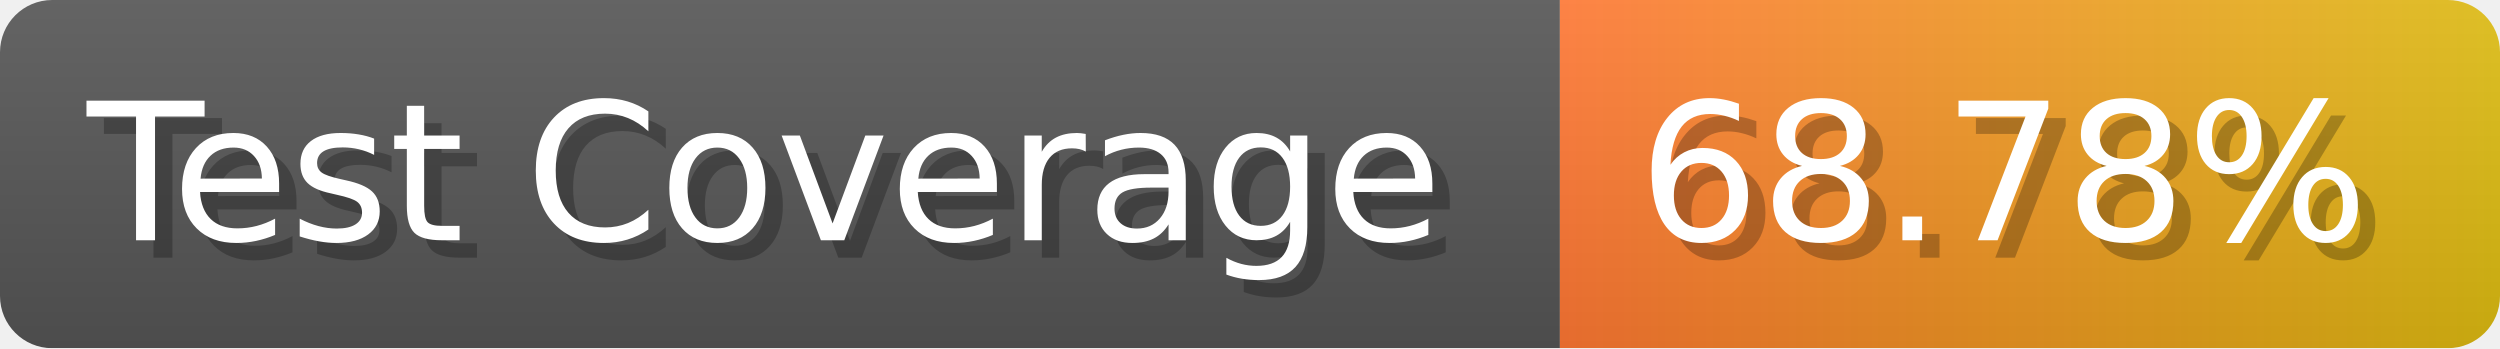
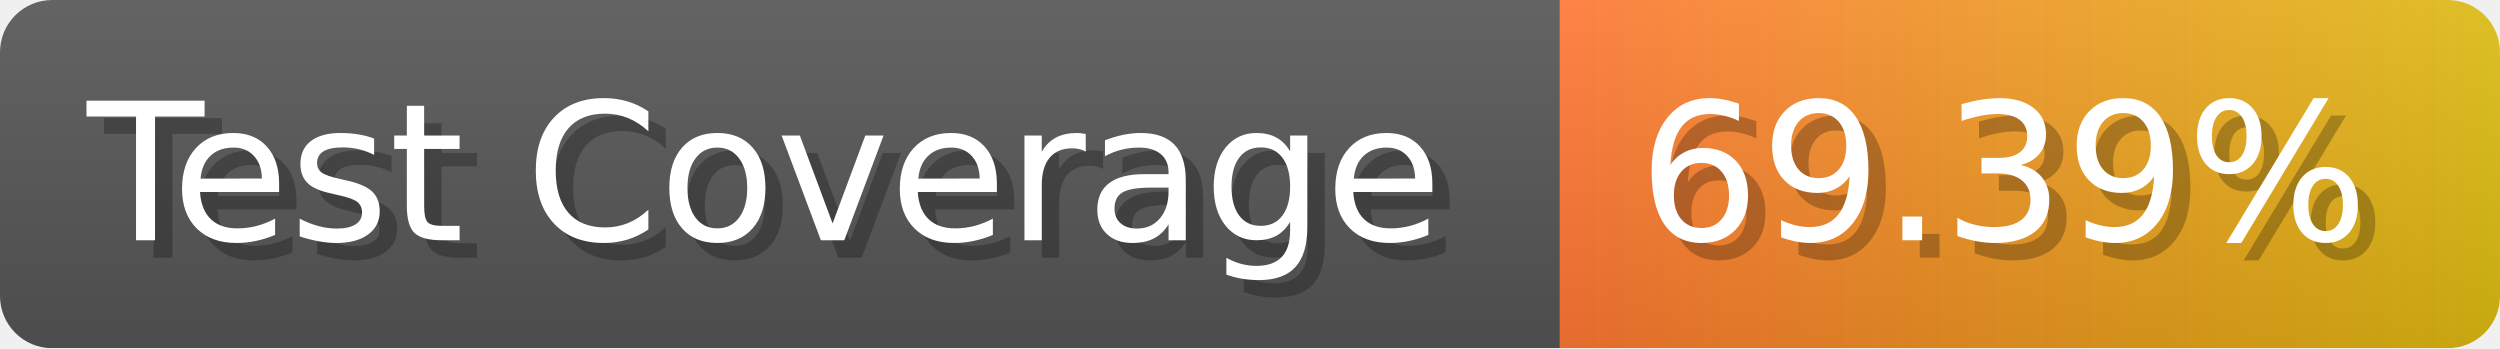
- <svg xmlns="http://www.w3.org/2000/svg" width="143.6" height="20" viewBox="0 0 1436 200" role="img" aria-label="Test Coverage: 68.78%">
+ <svg xmlns="http://www.w3.org/2000/svg" width="143.6" height="20" viewBox="0 0 1436 200" role="img" aria-label="Test Coverage: 69.39%">
  <linearGradient id="a" x2="0" y2="100%">
    <stop offset="0" stop-opacity=".1" stop-color="#EEE" />
    <stop offset="1" stop-opacity=".1" />
  </linearGradient>
  <mask id="m">
    <rect width="1436" height="200" rx="30" fill="#FFF" />
  </mask>
  <g mask="url(#m)">
    <rect width="896" height="200" fill="#555" />
    <rect width="540" height="200" fill="url(#x)" x="896" />
    <rect width="1436" height="200" fill="url(#a)" />
  </g>
  <g aria-hidden="true" fill="#fff" text-anchor="start" font-family="Verdana,DejaVu Sans,sans-serif" font-size="110">
    <text x="60" y="148" textLength="796" fill="#000" opacity="0.25">Test Coverage</text>
    <text x="50" y="138" textLength="796">Test Coverage</text>
-     <text x="951" y="148" textLength="440" fill="#000" opacity="0.25">68.78%</text>
-     <text x="941" y="138" textLength="440">68.78%</text>
+     <text x="951" y="148" textLength="440" fill="#000" opacity="0.25">69.39%</text>
+     <text x="941" y="138" textLength="440">69.39%</text>
  </g>
  <linearGradient id="x" x1="0%" y1="0%" x2="100%" y2="0%">
    <stop offset="0%" style="stop-color:#F73" />
    <stop offset="100%" style="stop-color:#DB1" />
  </linearGradient>
</svg>
